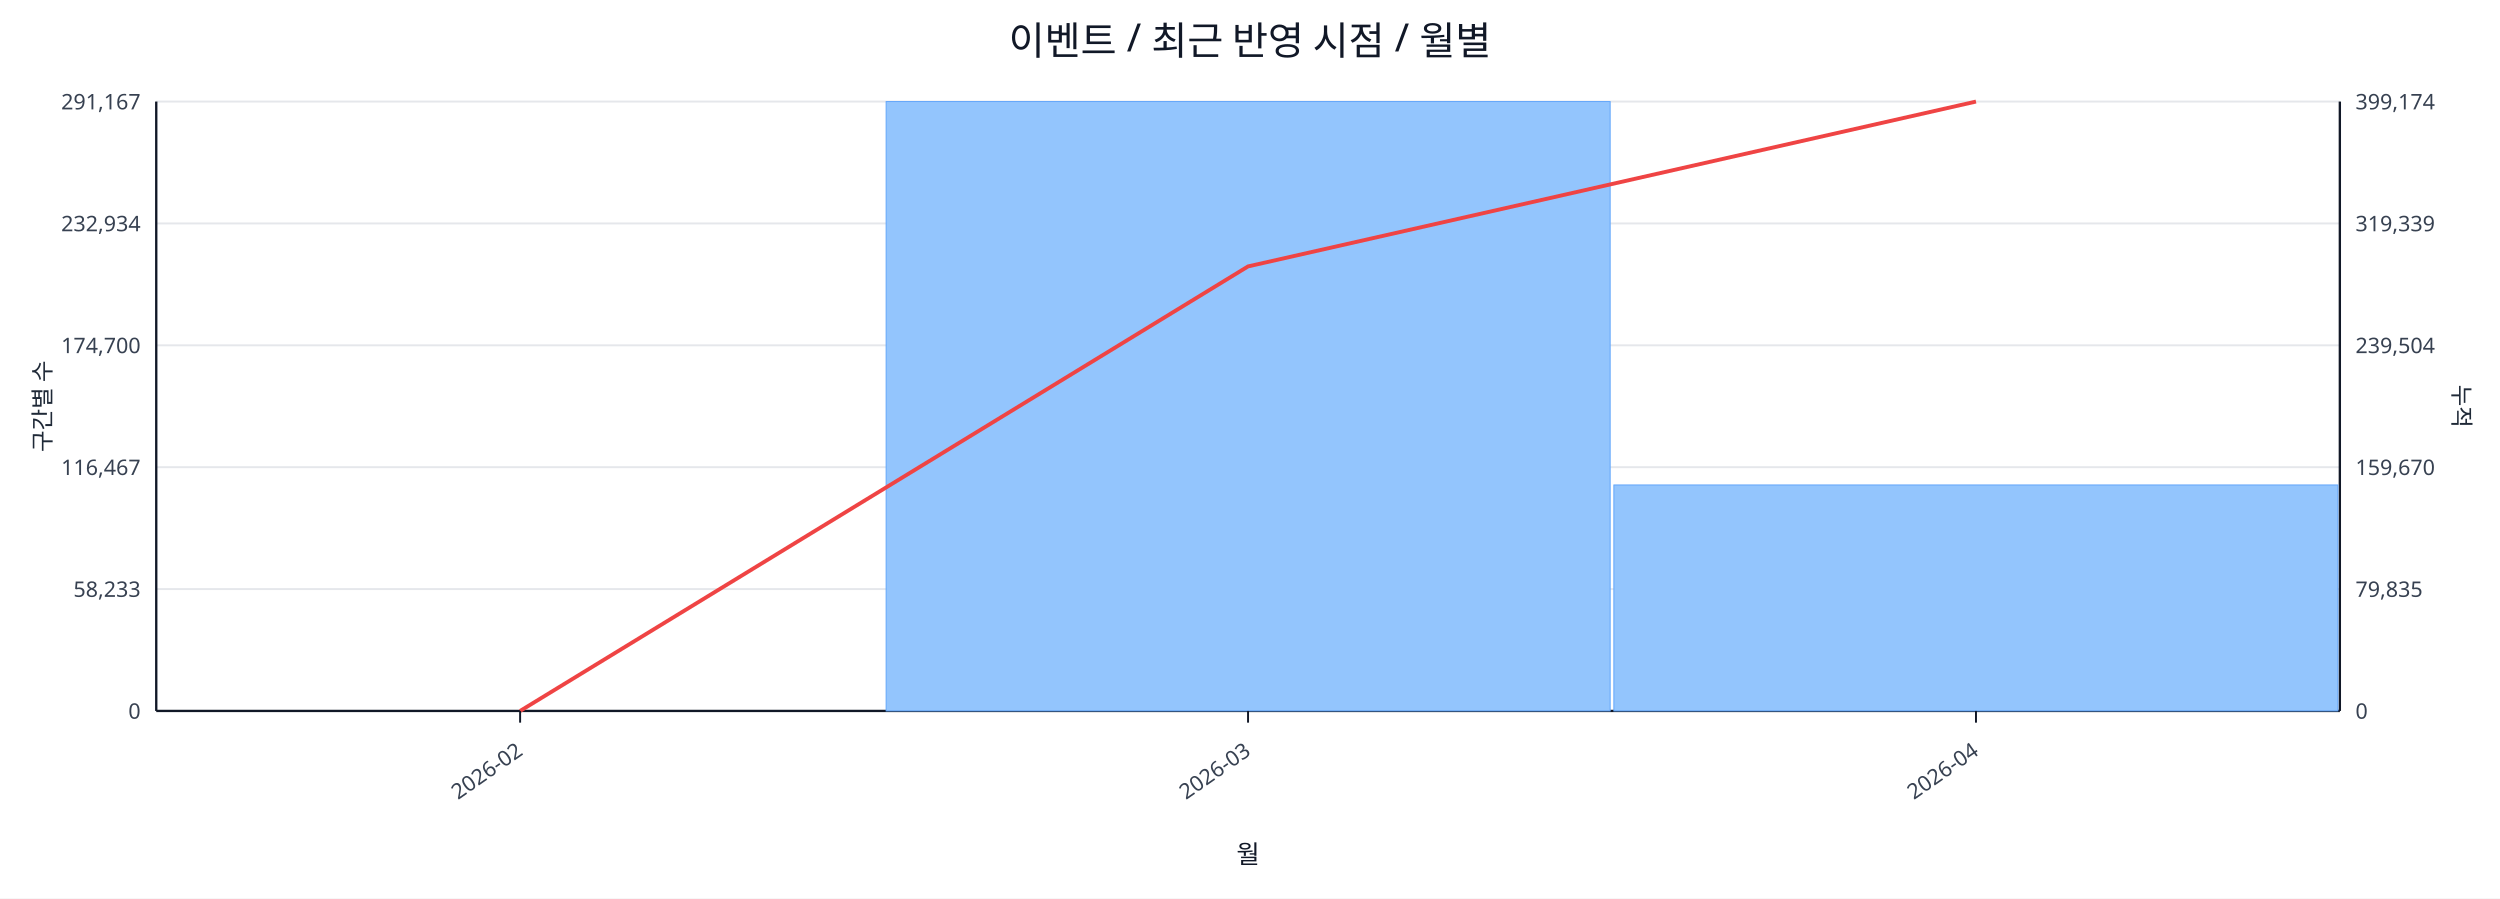
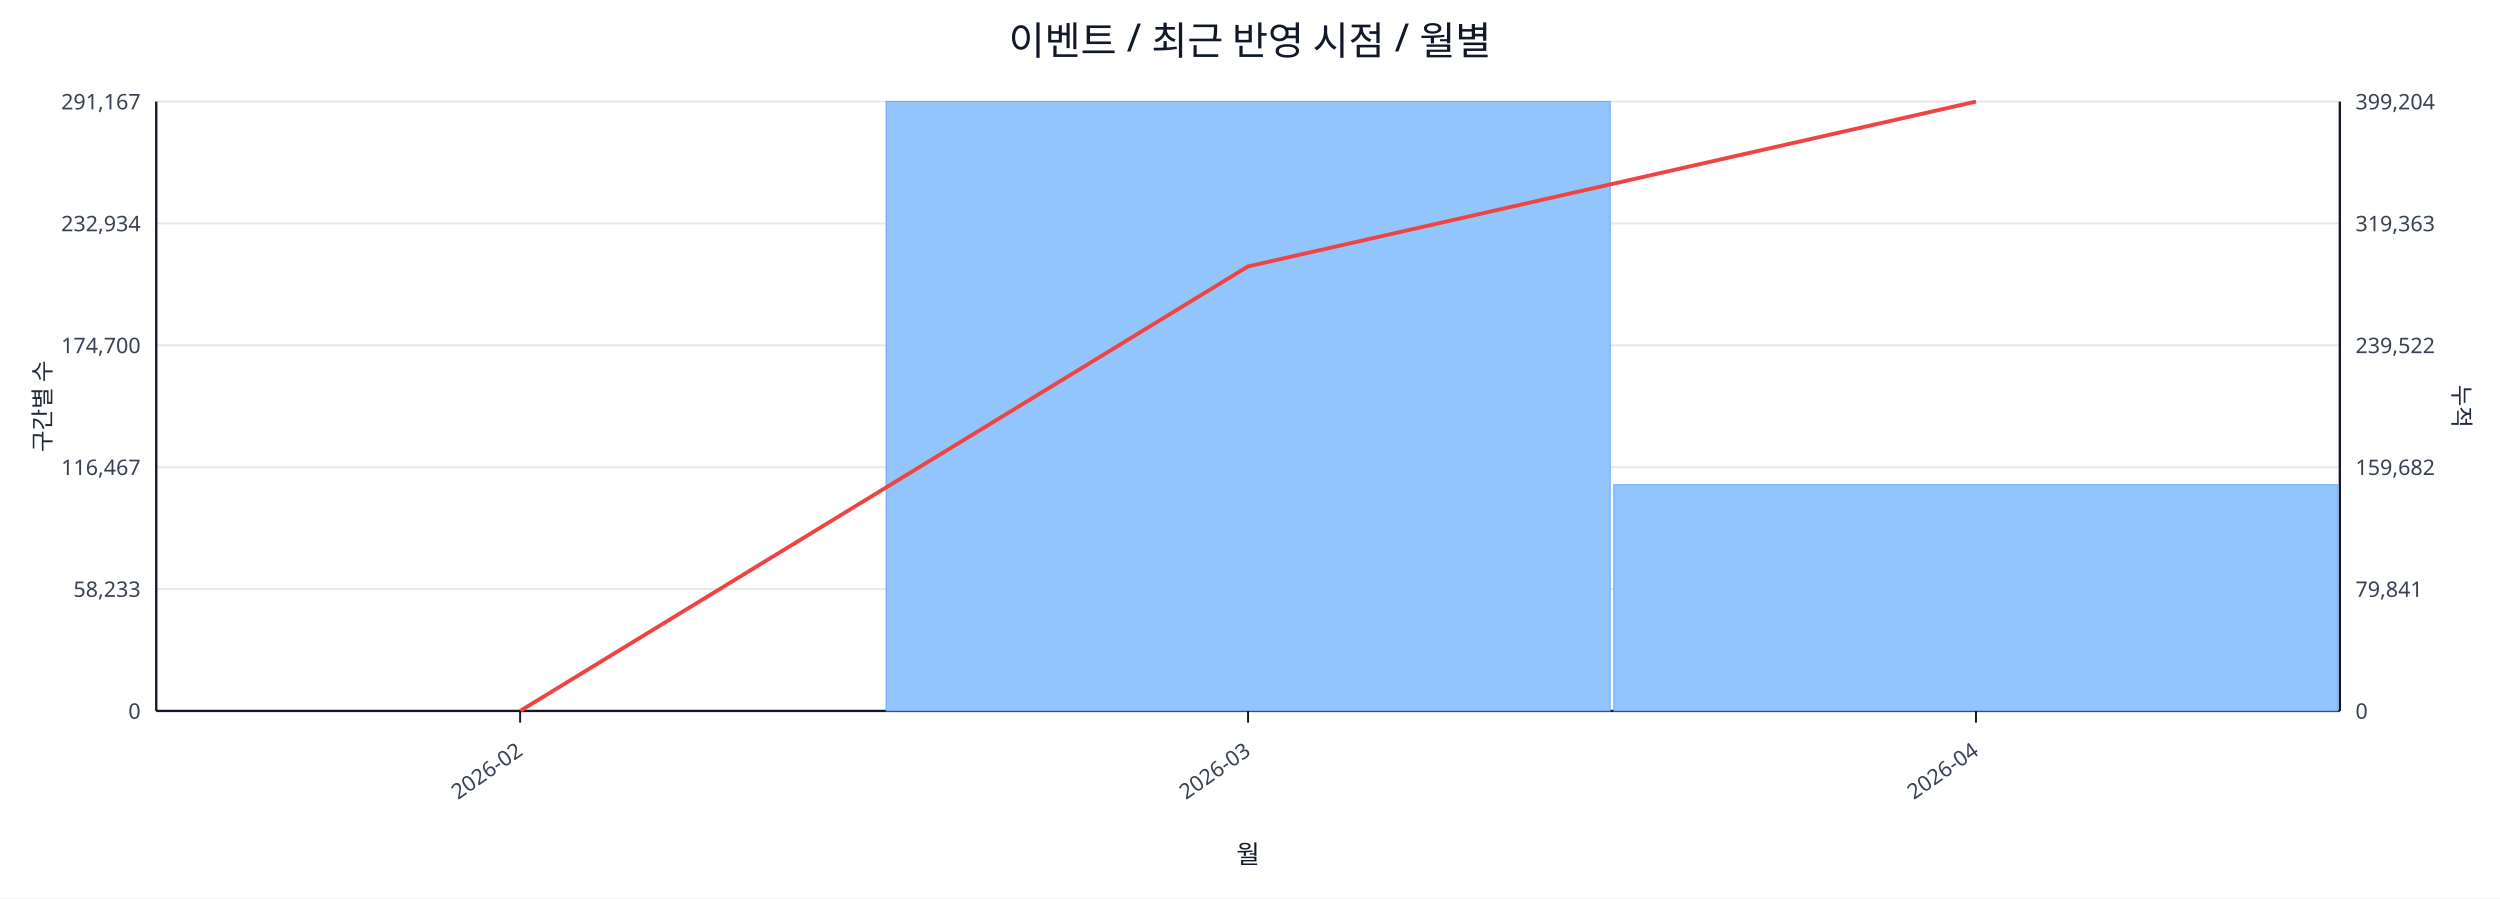
<svg xmlns="http://www.w3.org/2000/svg" width="1280" height="460" viewBox="0 0 1280 460">
  <rect x="0" y="0" width="100%" height="100%" fill="#ffffff" />
  <text x="640.0" y="28" font-size="20" text-anchor="middle" font-family="sans-serif" fill="#111827">이벤트 / 최근 반영 시점 / 월별</text>
  <line x1="80.0" y1="52.0" x2="1198.0" y2="52.0" stroke="#e5e7eb" stroke-width="1" />
  <text x="72.0" y="56.0" font-size="11" text-anchor="end" font-family="sans-serif" fill="#374151">291,167</text>
-   <text x="1206.0" y="56.0" font-size="11" text-anchor="start" font-family="sans-serif" fill="#374151">399,174</text>
+   <text x="1206.0" y="56.0" font-size="11" text-anchor="start" font-family="sans-serif" fill="#374151">399,204</text>
  <line x1="80.0" y1="114.4" x2="1198.0" y2="114.4" stroke="#e5e7eb" stroke-width="1" />
  <text x="72.0" y="118.4" font-size="11" text-anchor="end" font-family="sans-serif" fill="#374151">232,934</text>
-   <text x="1206.0" y="118.4" font-size="11" text-anchor="start" font-family="sans-serif" fill="#374151">319,339</text>
+   <text x="1206.0" y="118.4" font-size="11" text-anchor="start" font-family="sans-serif" fill="#374151">319,363</text>
  <line x1="80.0" y1="176.8" x2="1198.0" y2="176.8" stroke="#e5e7eb" stroke-width="1" />
  <text x="72.0" y="180.8" font-size="11" text-anchor="end" font-family="sans-serif" fill="#374151">174,700</text>
-   <text x="1206.0" y="180.8" font-size="11" text-anchor="start" font-family="sans-serif" fill="#374151">239,504</text>
+   <text x="1206.0" y="180.8" font-size="11" text-anchor="start" font-family="sans-serif" fill="#374151">239,522</text>
  <line x1="80.0" y1="239.2" x2="1198.0" y2="239.2" stroke="#e5e7eb" stroke-width="1" />
  <text x="72.0" y="243.2" font-size="11" text-anchor="end" font-family="sans-serif" fill="#374151">116,467</text>
-   <text x="1206.0" y="243.2" font-size="11" text-anchor="start" font-family="sans-serif" fill="#374151">159,670</text>
+   <text x="1206.0" y="243.2" font-size="11" text-anchor="start" font-family="sans-serif" fill="#374151">159,682</text>
  <line x1="80.0" y1="301.6" x2="1198.0" y2="301.6" stroke="#e5e7eb" stroke-width="1" />
  <text x="72.0" y="305.6" font-size="11" text-anchor="end" font-family="sans-serif" fill="#374151">58,233</text>
-   <text x="1206.0" y="305.6" font-size="11" text-anchor="start" font-family="sans-serif" fill="#374151">79,835</text>
+   <text x="1206.0" y="305.6" font-size="11" text-anchor="start" font-family="sans-serif" fill="#374151">79,841</text>
  <line x1="80.0" y1="364.0" x2="1198.0" y2="364.0" stroke="#e5e7eb" stroke-width="1" />
  <text x="72.0" y="368.0" font-size="11" text-anchor="end" font-family="sans-serif" fill="#374151">0</text>
  <text x="1206.0" y="368.0" font-size="11" text-anchor="start" font-family="sans-serif" fill="#374151">0</text>
  <line x1="80.0" y1="364.0" x2="1198.0" y2="364.0" stroke="#111827" stroke-width="1.2" />
  <line x1="80.0" y1="52.0" x2="80.0" y2="364.0" stroke="#111827" stroke-width="1.2" />
  <line x1="1198.0" y1="52.0" x2="1198.0" y2="364.0" stroke="#111827" stroke-width="1.2" />
  <rect x="81.0" y="364.0" width="370.7" height="0.0" fill="#93c5fd" stroke="#60a5fa" stroke-width="0.5" />
  <rect x="453.7" y="52.0" width="370.7" height="312.0" fill="#93c5fd" stroke="#60a5fa" stroke-width="0.5" />
-   <rect x="826.3" y="248.3" width="370.7" height="115.7" fill="#93c5fd" stroke="#60a5fa" stroke-width="0.5" />
+   <rect x="826.3" y="248.2" width="370.7" height="115.8" fill="#93c5fd" stroke="#60a5fa" stroke-width="0.5" />
  <polyline fill="none" stroke="#ef4444" stroke-width="2" points="266.3,364.0 639.0,136.4 1011.7,52.0" />
  <line x1="266.3" y1="364.0" x2="266.3" y2="370.0" stroke="#111827" stroke-width="1" />
  <text x="268.3" y="386.0" font-size="11" text-anchor="end" transform="rotate(-35 268.3 386.0)" font-family="sans-serif" fill="#374151">2026-02</text>
  <line x1="639.0" y1="364.0" x2="639.0" y2="370.0" stroke="#111827" stroke-width="1" />
  <text x="641.0" y="386.0" font-size="11" text-anchor="end" transform="rotate(-35 641.0 386.0)" font-family="sans-serif" fill="#374151">2026-03</text>
  <line x1="1011.7" y1="364.0" x2="1011.7" y2="370.0" stroke="#111827" stroke-width="1" />
  <text x="1013.7" y="386.0" font-size="11" text-anchor="end" transform="rotate(-35 1013.7 386.0)" font-family="sans-serif" fill="#374151">2026-04</text>
  <text x="26" y="208.0" font-size="12" transform="rotate(-90 26 208.0)" text-anchor="middle" font-family="sans-serif" fill="#1f2937">구간별 수</text>
  <text x="1256.0" y="208.0" font-size="12" transform="rotate(90 1256.0 208.0)" text-anchor="middle" font-family="sans-serif" fill="#1f2937">누적</text>
  <text x="639.0" y="442.0" font-size="13" text-anchor="middle" font-family="sans-serif" fill="#111827">월</text>
</svg>
